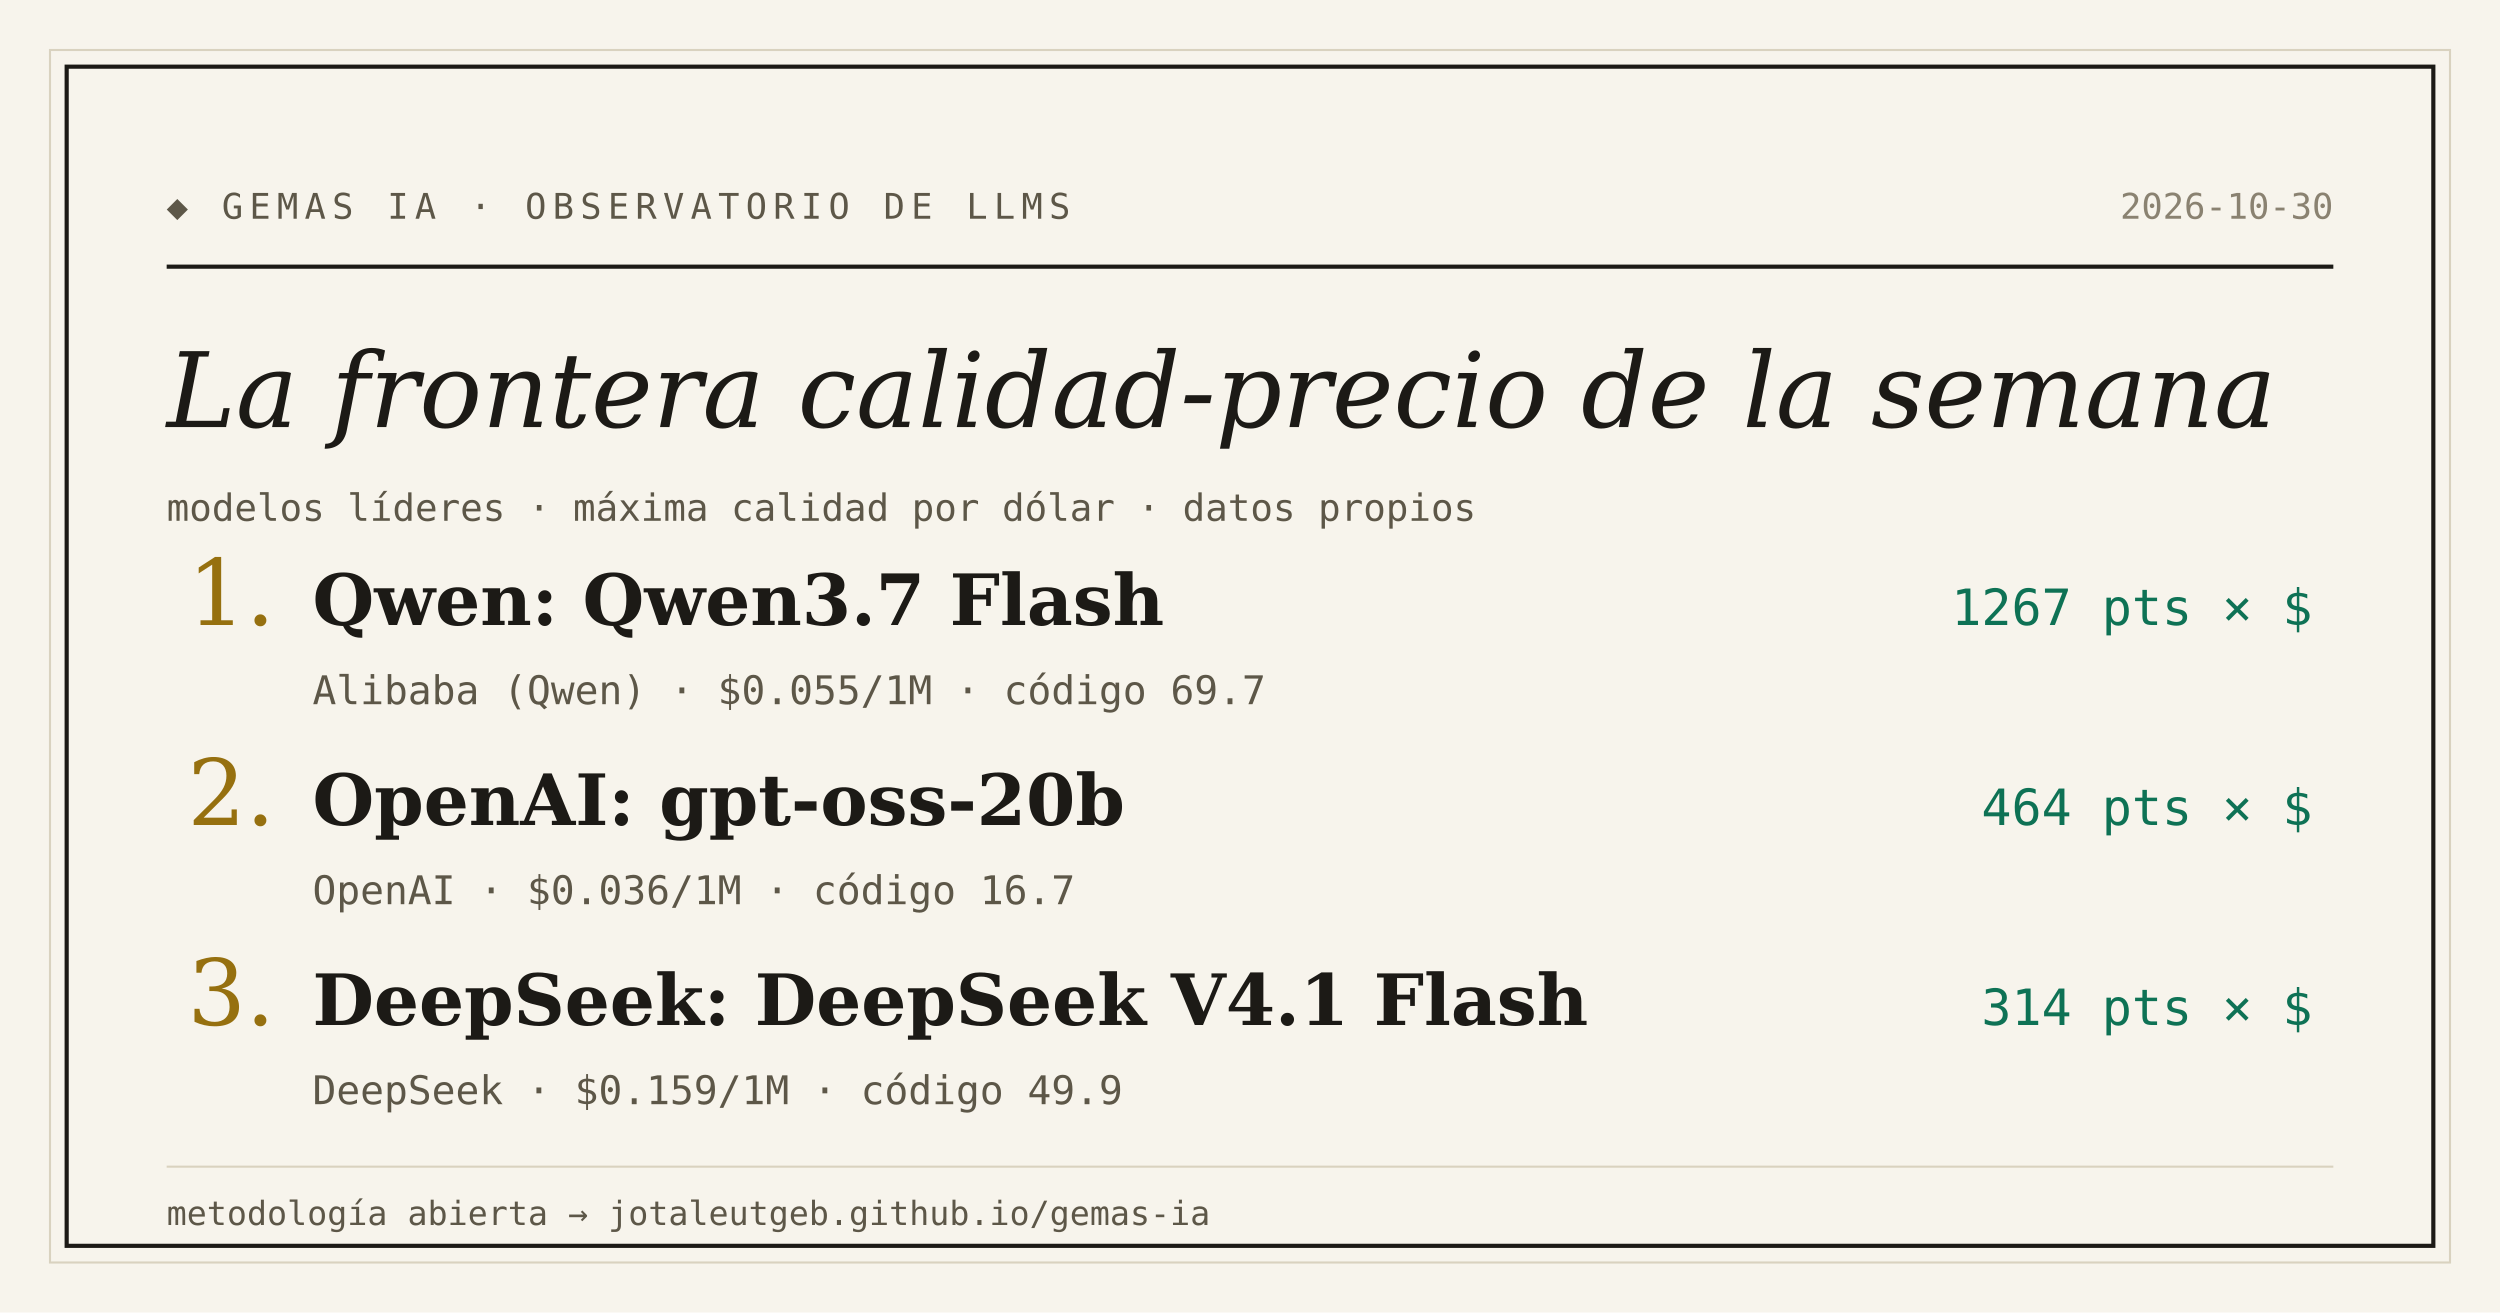
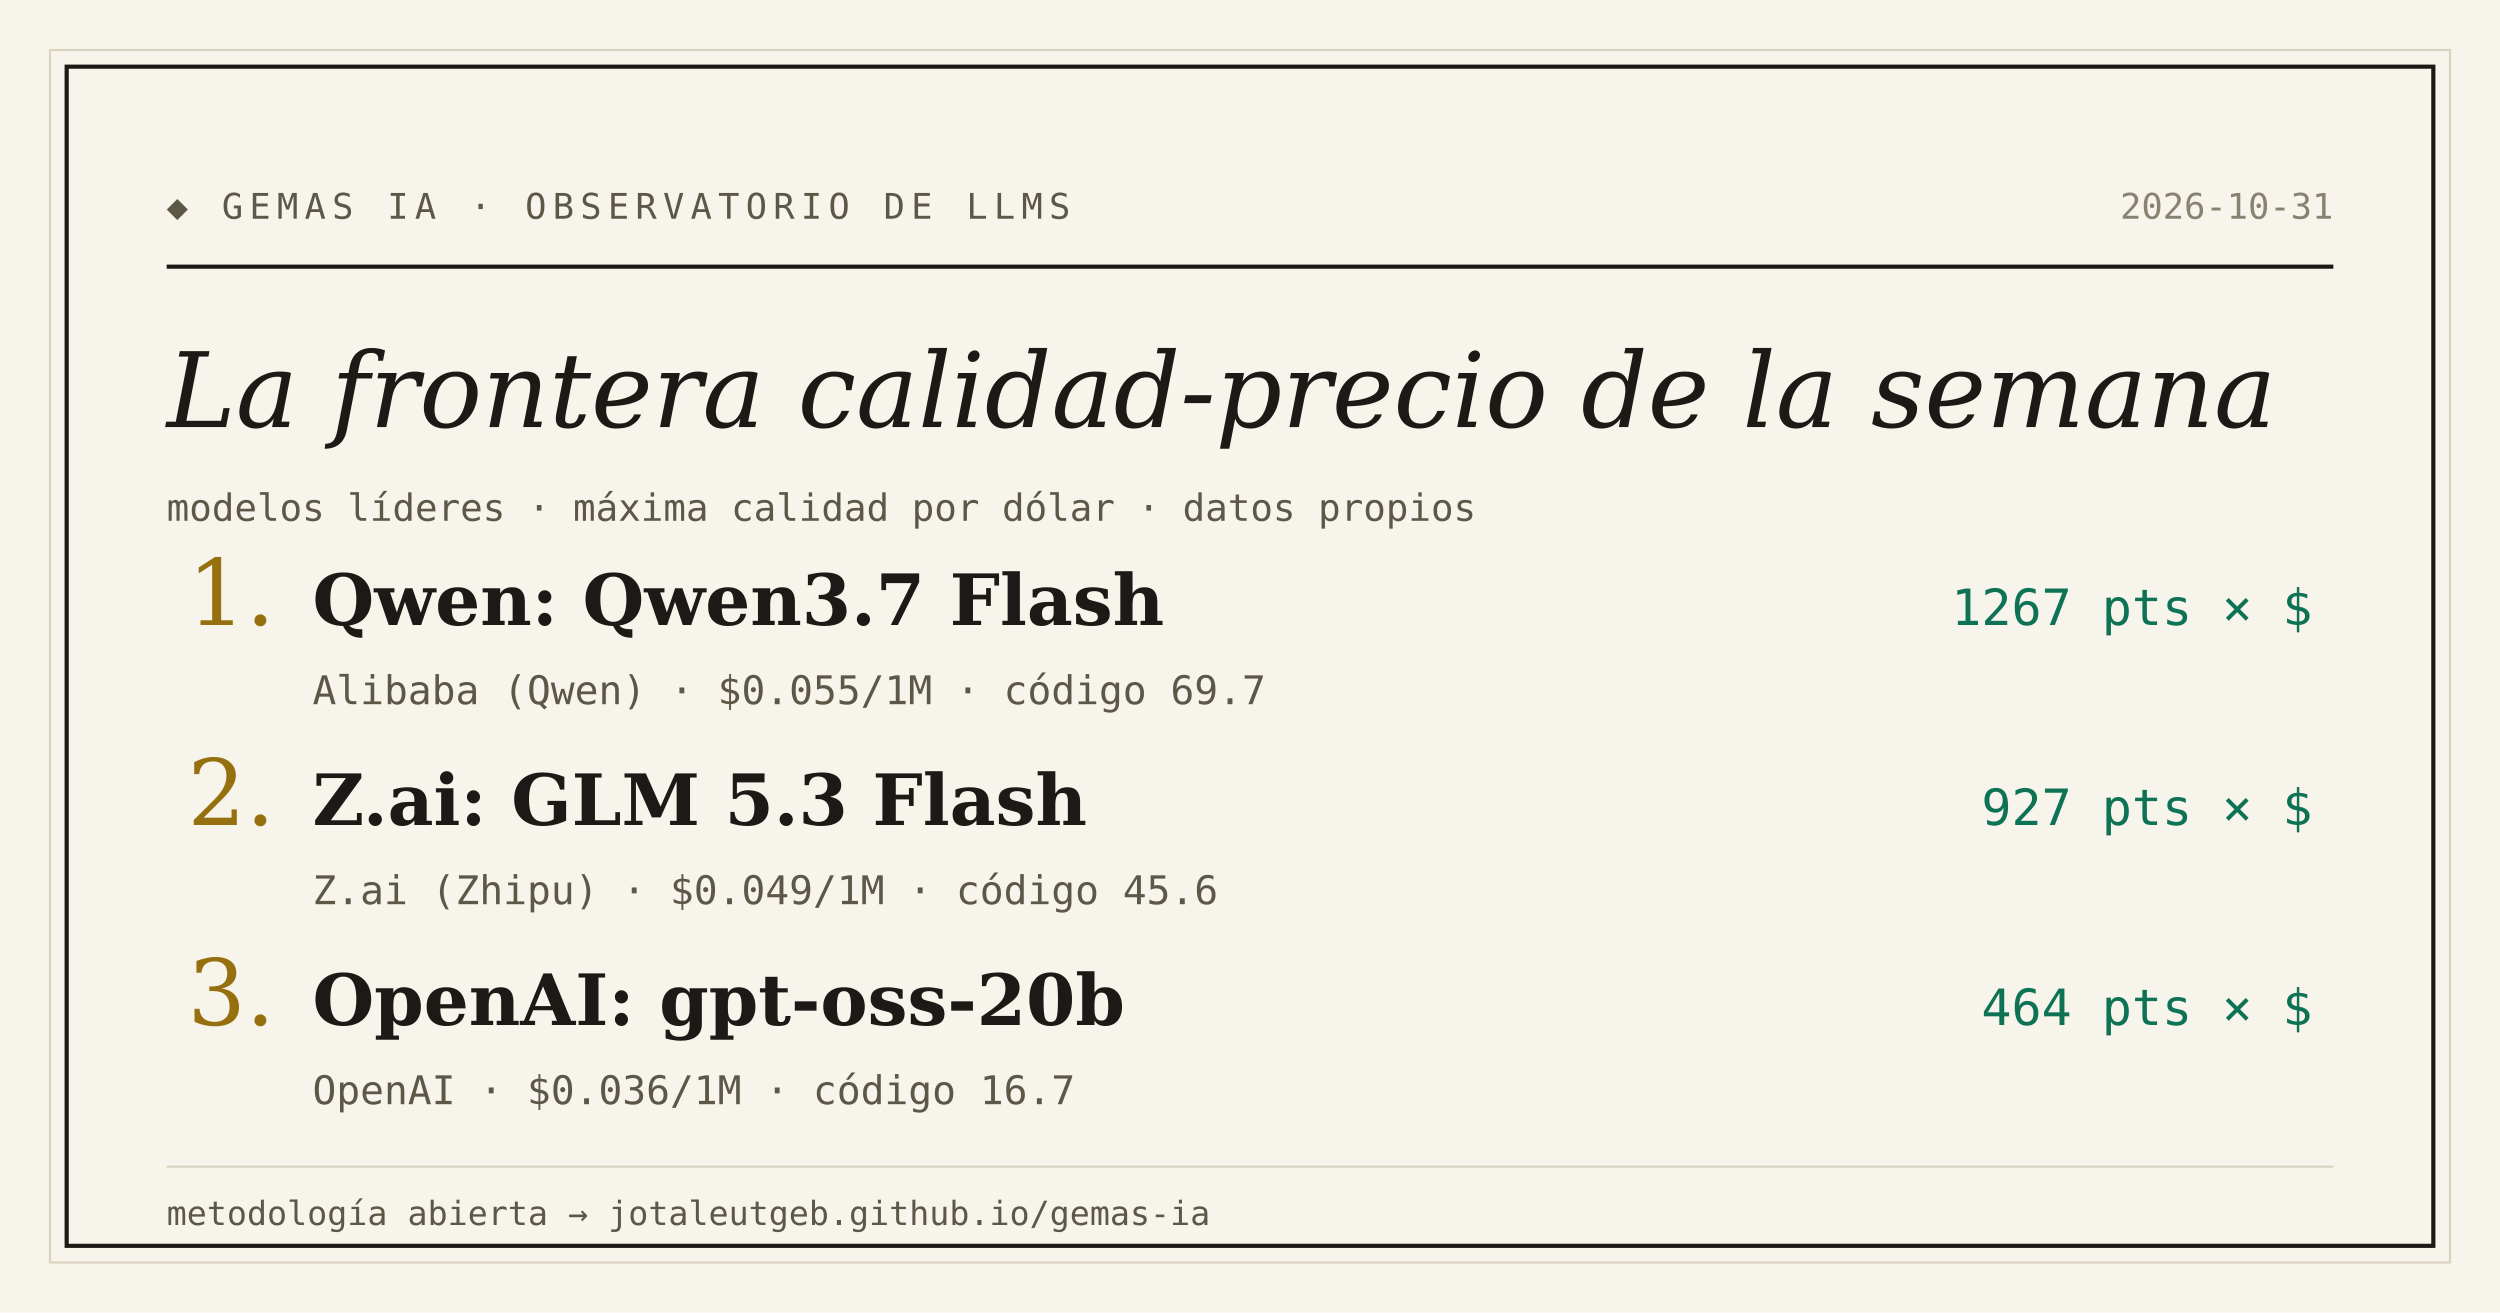
<svg xmlns="http://www.w3.org/2000/svg" width="1200" height="630" viewBox="0 0 1200 630">
  <rect width="1200" height="630" fill="#f7f4ec" />
  <rect x="24" y="24" width="1152" height="582" fill="none" stroke="#d9d2bf" stroke-width="1" />
  <rect x="32" y="32" width="1136" height="566" fill="none" stroke="#1c1a16" stroke-width="2" />
  <text x="80" y="105" font-family="'DejaVu Sans Mono', Consolas, monospace" font-size="17" letter-spacing="3" fill="#5d5748">◆ GEMAS IA · OBSERVATORIO DE LLMS</text>
-   <text x="1120" y="105" text-anchor="end" font-family="'DejaVu Sans Mono', Consolas, monospace" font-size="17" fill="#8a8271">2026-10-30</text>
+   <text x="1120" y="105" text-anchor="end" font-family="'DejaVu Sans Mono', Consolas, monospace" font-size="17" fill="#8a8271">2026-10-31</text>
  <line x1="80" y1="128" x2="1120" y2="128" stroke="#1c1a16" stroke-width="2" />
  <text x="80" y="205" font-family="Georgia, 'DejaVu Serif', serif" font-size="50" font-style="italic" fill="#1c1a16">La frontera calidad-precio de la semana</text>
  <text x="80" y="250" font-family="'DejaVu Sans Mono', Consolas, monospace" font-size="18" fill="#5d5748">modelos líderes · máxima calidad por dólar · datos propios</text>
  <text x="90" y="300" font-family="Georgia, 'DejaVu Serif', serif" font-size="44" fill="#96700f">1.</text>
  <text x="150" y="300" font-family="Georgia, 'DejaVu Serif', serif" font-size="34" font-weight="bold" fill="#1c1a16">Qwen: Qwen3.7 Flash</text>
  <text x="1110" y="300" text-anchor="end" font-family="'DejaVu Sans Mono', Consolas, monospace" font-size="24" fill="#0e7255">1267 pts × $</text>
  <text x="150" y="338" font-family="'DejaVu Sans Mono', Consolas, monospace" font-size="19" fill="#5d5748">Alibaba (Qwen) · $0.055/1M · código 69.7</text>
  <text x="90" y="396" font-family="Georgia, 'DejaVu Serif', serif" font-size="44" fill="#96700f">2.</text>
-   <text x="150" y="396" font-family="Georgia, 'DejaVu Serif', serif" font-size="34" font-weight="bold" fill="#1c1a16">OpenAI: gpt-oss-20b</text>
-   <text x="1110" y="396" text-anchor="end" font-family="'DejaVu Sans Mono', Consolas, monospace" font-size="24" fill="#0e7255">464 pts × $</text>
-   <text x="150" y="434" font-family="'DejaVu Sans Mono', Consolas, monospace" font-size="19" fill="#5d5748">OpenAI · $0.036/1M · código 16.7</text>
+   <text x="150" y="396" font-family="Georgia, 'DejaVu Serif', serif" font-size="34" font-weight="bold" fill="#1c1a16">Z.ai: GLM 5.3 Flash</text>
+   <text x="1110" y="396" text-anchor="end" font-family="'DejaVu Sans Mono', Consolas, monospace" font-size="24" fill="#0e7255">927 pts × $</text>
+   <text x="150" y="434" font-family="'DejaVu Sans Mono', Consolas, monospace" font-size="19" fill="#5d5748">Z.ai (Zhipu) · $0.049/1M · código 45.6</text>
  <text x="90" y="492" font-family="Georgia, 'DejaVu Serif', serif" font-size="44" fill="#96700f">3.</text>
-   <text x="150" y="492" font-family="Georgia, 'DejaVu Serif', serif" font-size="34" font-weight="bold" fill="#1c1a16">DeepSeek: DeepSeek V4.1 Flash</text>
-   <text x="1110" y="492" text-anchor="end" font-family="'DejaVu Sans Mono', Consolas, monospace" font-size="24" fill="#0e7255">314 pts × $</text>
-   <text x="150" y="530" font-family="'DejaVu Sans Mono', Consolas, monospace" font-size="19" fill="#5d5748">DeepSeek · $0.159/1M · código 49.9</text>
+   <text x="150" y="492" font-family="Georgia, 'DejaVu Serif', serif" font-size="34" font-weight="bold" fill="#1c1a16">OpenAI: gpt-oss-20b</text>
+   <text x="1110" y="492" text-anchor="end" font-family="'DejaVu Sans Mono', Consolas, monospace" font-size="24" fill="#0e7255">464 pts × $</text>
+   <text x="150" y="530" font-family="'DejaVu Sans Mono', Consolas, monospace" font-size="19" fill="#5d5748">OpenAI · $0.036/1M · código 16.7</text>
  <line x1="80" y1="560" x2="1120" y2="560" stroke="#d9d2bf" stroke-width="1" />
  <text x="80" y="588" font-family="'DejaVu Sans Mono', Consolas, monospace" font-size="16" fill="#5d5748">metodología abierta → jotaleutgeb.github.io/gemas-ia</text>
</svg>
